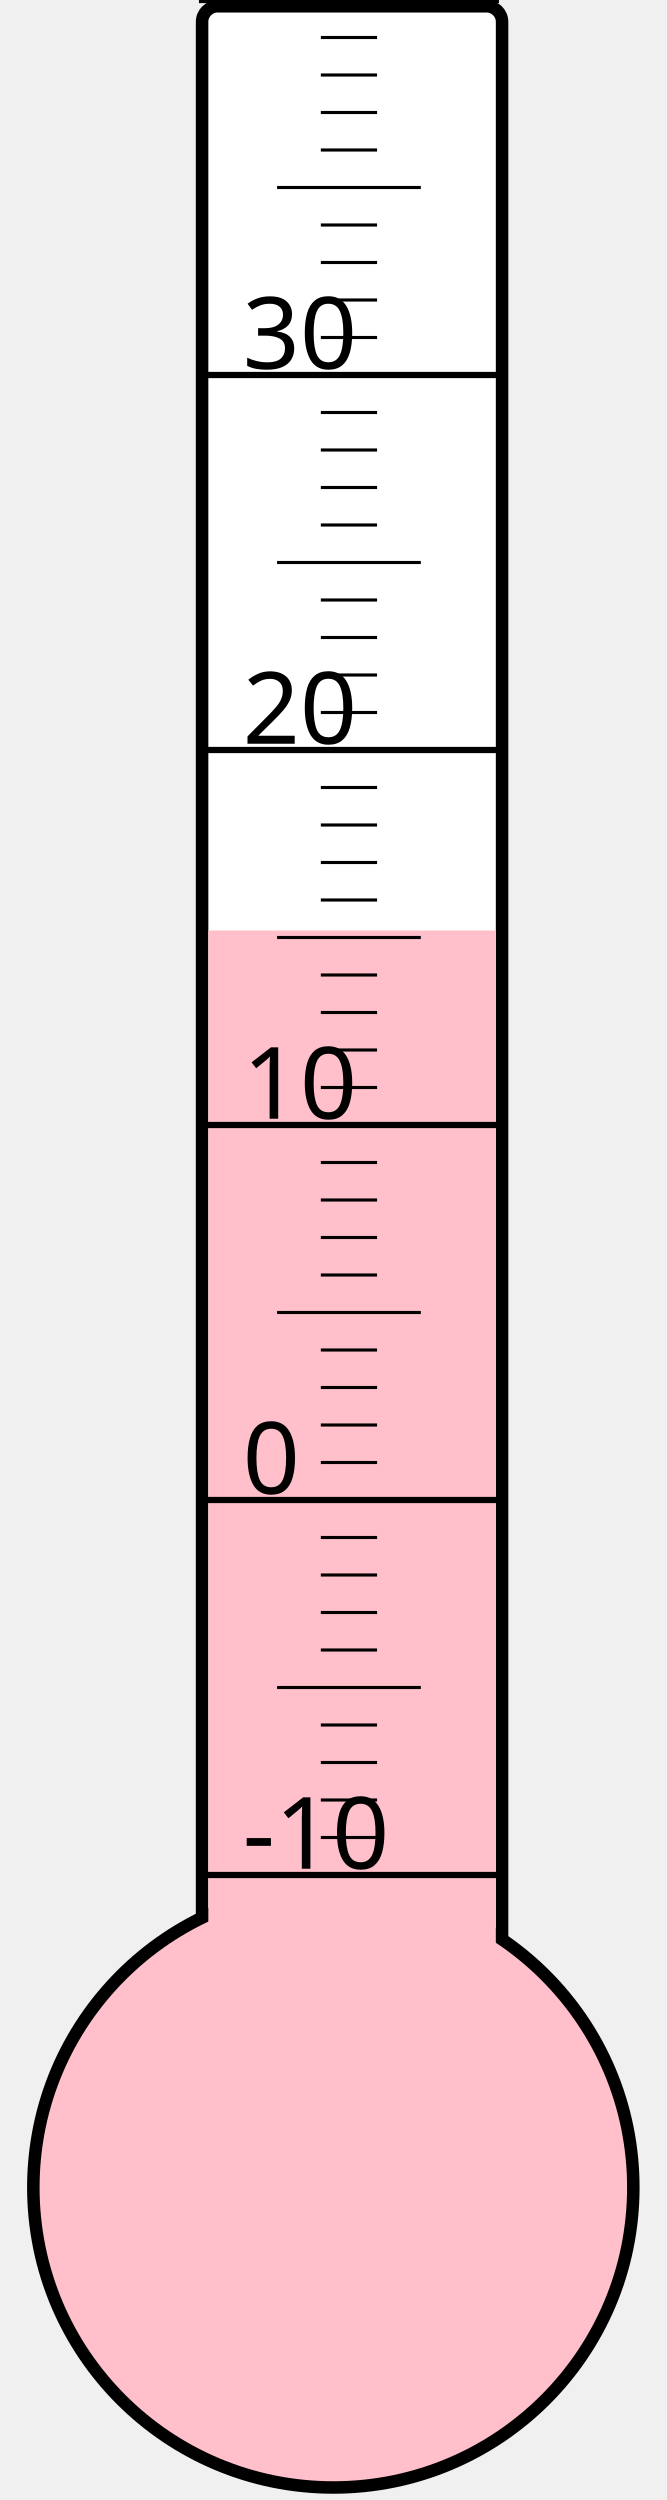
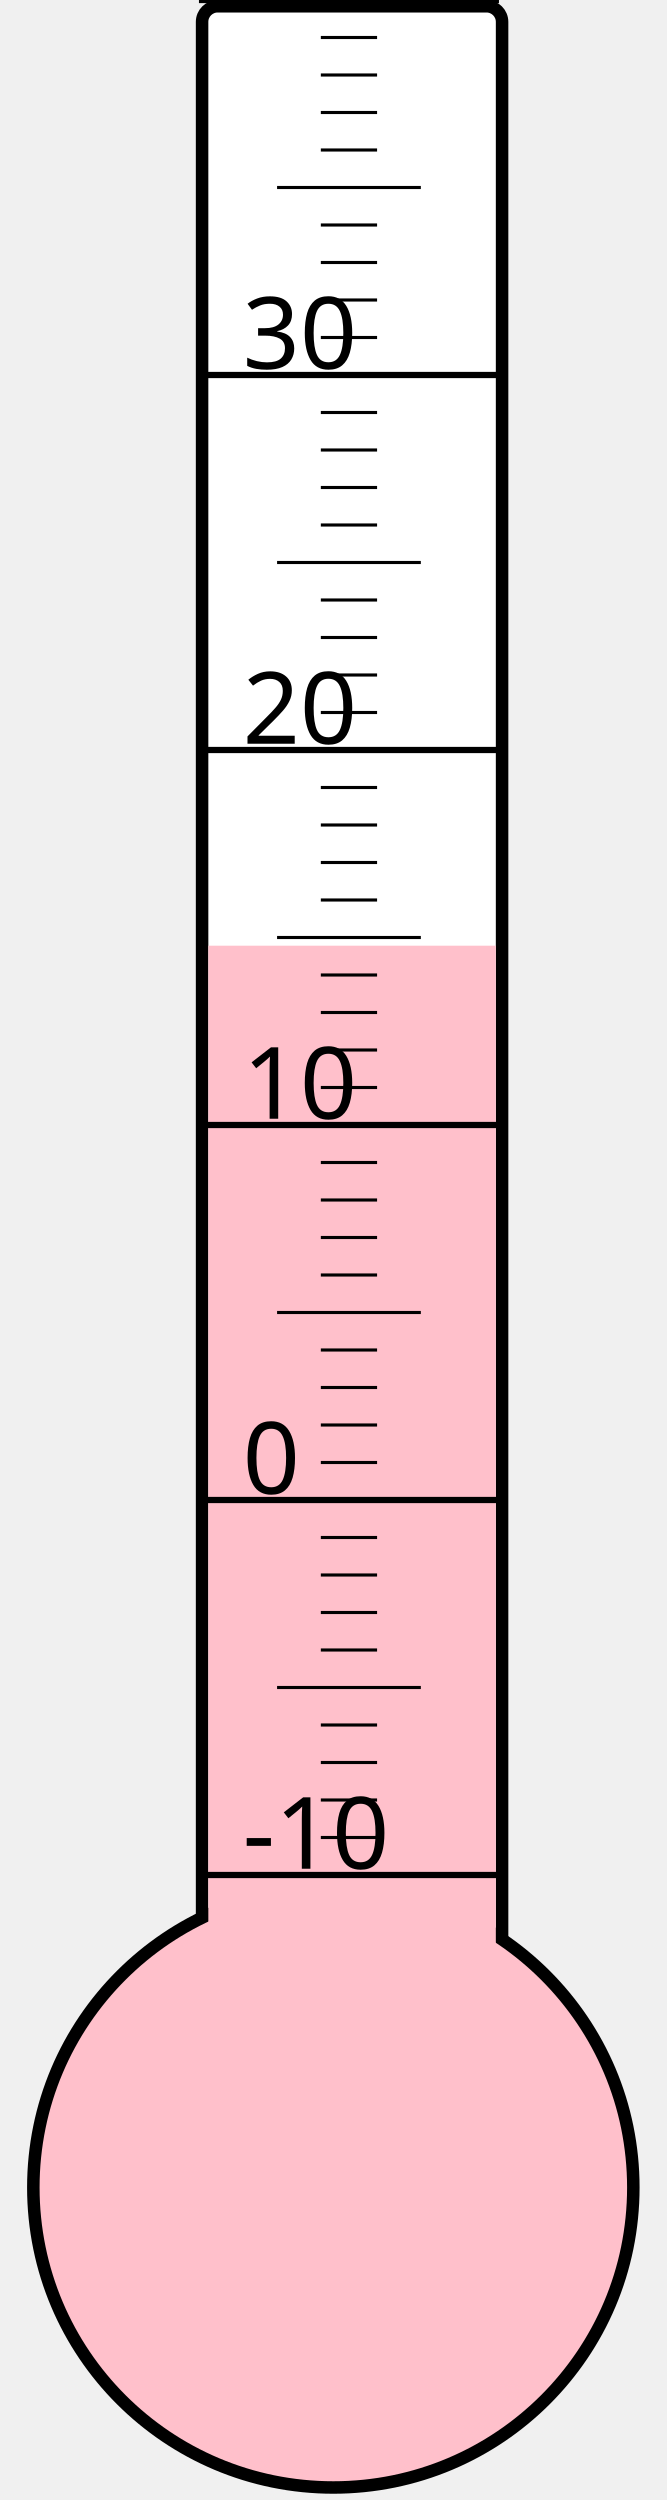
<svg xmlns="http://www.w3.org/2000/svg" width="40px" height="150px" viewBox="0 0 200 800">
  <rect width="200" height="800" x="0" y="0" style="fill: #ffffeb; fill-opacity: 0;" />
  <rect width="96" height="680" x="58" y="2" rx="5" ry="5" style="fill: white; fill-opacity: 1; stroke: black; stroke-width: 4;" />
  <circle cx="100" cy="700" r="96" style="fill: pink; stroke: black; stroke-width: 4;" />
-   <rect width="92" height="402.25" x="60" y="297.75" style="fill: pink; fill-opacity: 1; stroke-width: 0;" />
+   <rect width="92" height="397.375" x="60" y="302.625" style="fill: pink; fill-opacity: 1; stroke-width: 0;" />
  <text x="71" y="598" style="font-family: sans-serif; font-size: 24pt;">-10</text>
  <text x="71" y="478" style="font-family: sans-serif; font-size: 24pt;">0</text>
  <text x="71" y="358" style="font-family: sans-serif; font-size: 24pt;">10</text>
  <text x="71" y="238" style="font-family: sans-serif; font-size: 24pt;">20</text>
  <text x="71" y="118" style="font-family: sans-serif; font-size: 24pt;">30</text>
  <g style="stroke: black;">
    <line x1="57" y1="600" x2="153" y2="600" style="stroke-width: 2;" />
    <line x1="96" y1="588" x2="114" y2="588" style="stroke-width: 1;" />
    <line x1="96" y1="576" x2="114" y2="576" style="stroke-width: 1;" />
    <line x1="96" y1="564" x2="114" y2="564" style="stroke-width: 1;" />
    <line x1="96" y1="552" x2="114" y2="552" style="stroke-width: 1;" />
    <line x1="82" y1="540" x2="128" y2="540" style="stroke-width: 1;" />
    <line x1="96" y1="528" x2="114" y2="528" style="stroke-width: 1;" />
    <line x1="96" y1="516" x2="114" y2="516" style="stroke-width: 1;" />
    <line x1="96" y1="504" x2="114" y2="504" style="stroke-width: 1;" />
    <line x1="96" y1="492" x2="114" y2="492" style="stroke-width: 1;" />
    <line x1="57" y1="480" x2="153" y2="480" style="stroke-width: 2;" />
    <line x1="96" y1="468" x2="114" y2="468" style="stroke-width: 1;" />
    <line x1="96" y1="456" x2="114" y2="456" style="stroke-width: 1;" />
    <line x1="96" y1="444" x2="114" y2="444" style="stroke-width: 1;" />
    <line x1="96" y1="432" x2="114" y2="432" style="stroke-width: 1;" />
    <line x1="82" y1="420" x2="128" y2="420" style="stroke-width: 1;" />
    <line x1="96" y1="408" x2="114" y2="408" style="stroke-width: 1;" />
    <line x1="96" y1="396" x2="114" y2="396" style="stroke-width: 1;" />
    <line x1="96" y1="384" x2="114" y2="384" style="stroke-width: 1;" />
    <line x1="96" y1="372" x2="114" y2="372" style="stroke-width: 1;" />
    <line x1="57" y1="360" x2="153" y2="360" style="stroke-width: 2;" />
    <line x1="96" y1="348" x2="114" y2="348" style="stroke-width: 1;" />
    <line x1="96" y1="336" x2="114" y2="336" style="stroke-width: 1;" />
    <line x1="96" y1="324" x2="114" y2="324" style="stroke-width: 1;" />
    <line x1="96" y1="312" x2="114" y2="312" style="stroke-width: 1;" />
    <line x1="82" y1="300" x2="128" y2="300" style="stroke-width: 1;" />
    <line x1="96" y1="288" x2="114" y2="288" style="stroke-width: 1;" />
    <line x1="96" y1="276" x2="114" y2="276" style="stroke-width: 1;" />
    <line x1="96" y1="264" x2="114" y2="264" style="stroke-width: 1;" />
    <line x1="96" y1="252" x2="114" y2="252" style="stroke-width: 1;" />
    <line x1="57" y1="240" x2="153" y2="240" style="stroke-width: 2;" />
    <line x1="96" y1="228" x2="114" y2="228" style="stroke-width: 1;" />
    <line x1="96" y1="216" x2="114" y2="216" style="stroke-width: 1;" />
    <line x1="96" y1="204" x2="114" y2="204" style="stroke-width: 1;" />
    <line x1="96" y1="192" x2="114" y2="192" style="stroke-width: 1;" />
    <line x1="82" y1="180" x2="128" y2="180" style="stroke-width: 1;" />
    <line x1="96" y1="168" x2="114" y2="168" style="stroke-width: 1;" />
    <line x1="96" y1="156" x2="114" y2="156" style="stroke-width: 1;" />
    <line x1="96" y1="144" x2="114" y2="144" style="stroke-width: 1;" />
    <line x1="96" y1="132" x2="114" y2="132" style="stroke-width: 1;" />
    <line x1="57" y1="120" x2="153" y2="120" style="stroke-width: 2;" />
    <line x1="96" y1="108" x2="114" y2="108" style="stroke-width: 1;" />
    <line x1="96" y1="96" x2="114" y2="96" style="stroke-width: 1;" />
    <line x1="96" y1="84" x2="114" y2="84" style="stroke-width: 1;" />
    <line x1="96" y1="72" x2="114" y2="72" style="stroke-width: 1;" />
    <line x1="82" y1="60" x2="128" y2="60" style="stroke-width: 1;" />
    <line x1="96" y1="48" x2="114" y2="48" style="stroke-width: 1;" />
    <line x1="96" y1="36" x2="114" y2="36" style="stroke-width: 1;" />
    <line x1="96" y1="24" x2="114" y2="24" style="stroke-width: 1;" />
    <line x1="96" y1="12" x2="114" y2="12" style="stroke-width: 1;" />
    <line x1="57" y1="0" x2="153" y2="0" style="stroke-width: 2;" />
  </g>
</svg>
